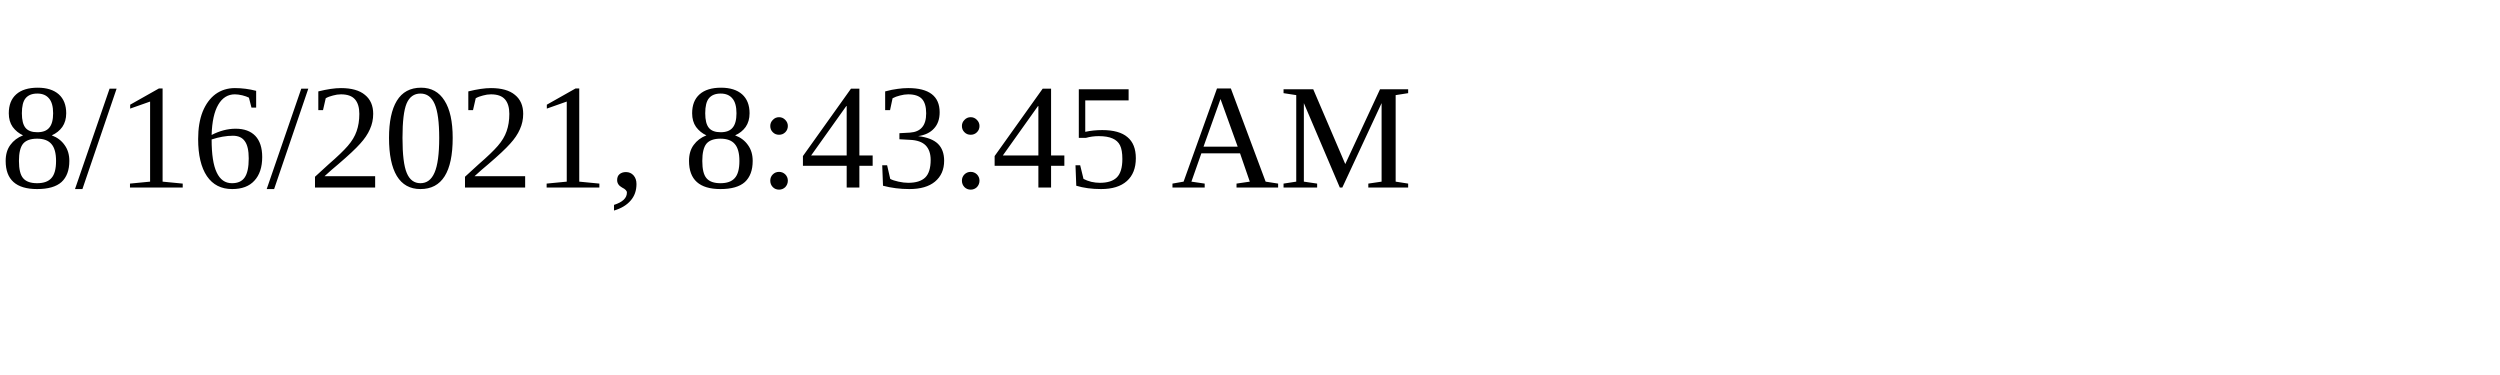
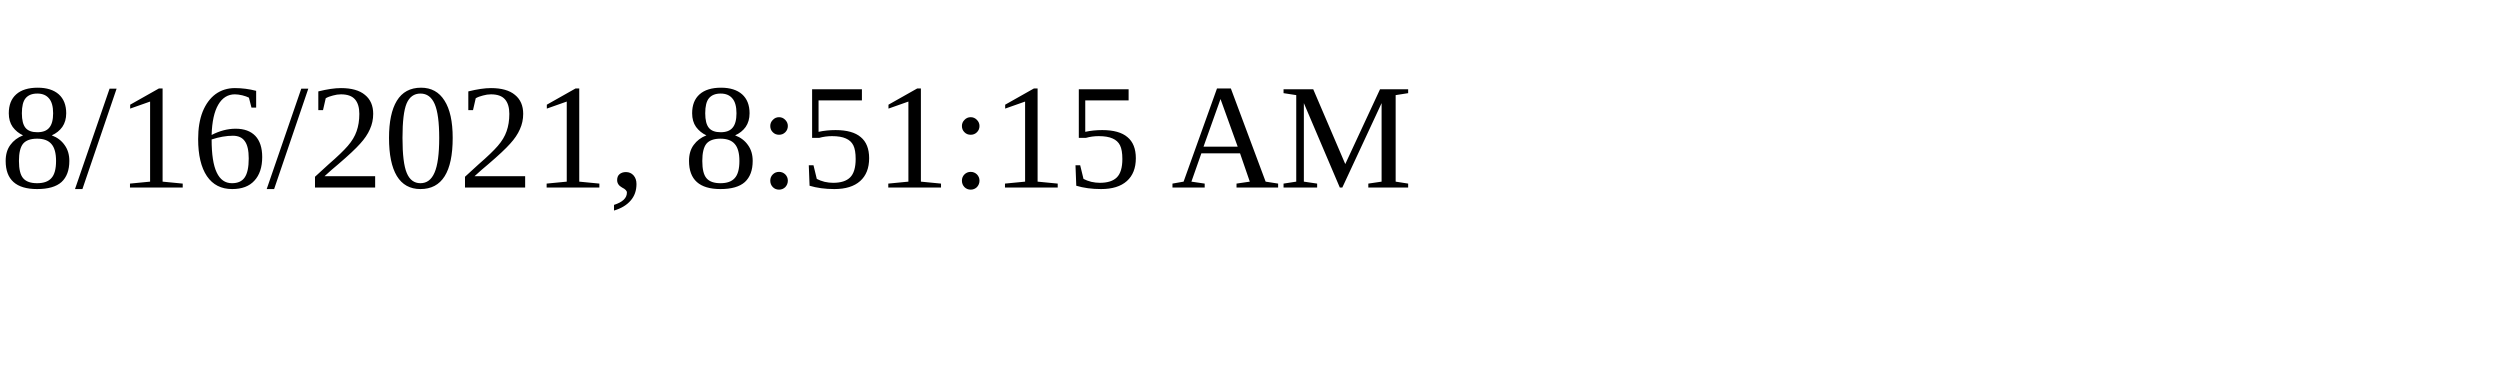
<svg xmlns="http://www.w3.org/2000/svg" height="30" width="200">
-   <text x="0" y="15">8/16/2021, 8:43:45 AM</text>
+   <text x="0" y="15">8/16/2021, 8:51:15 AM</text>
</svg>
